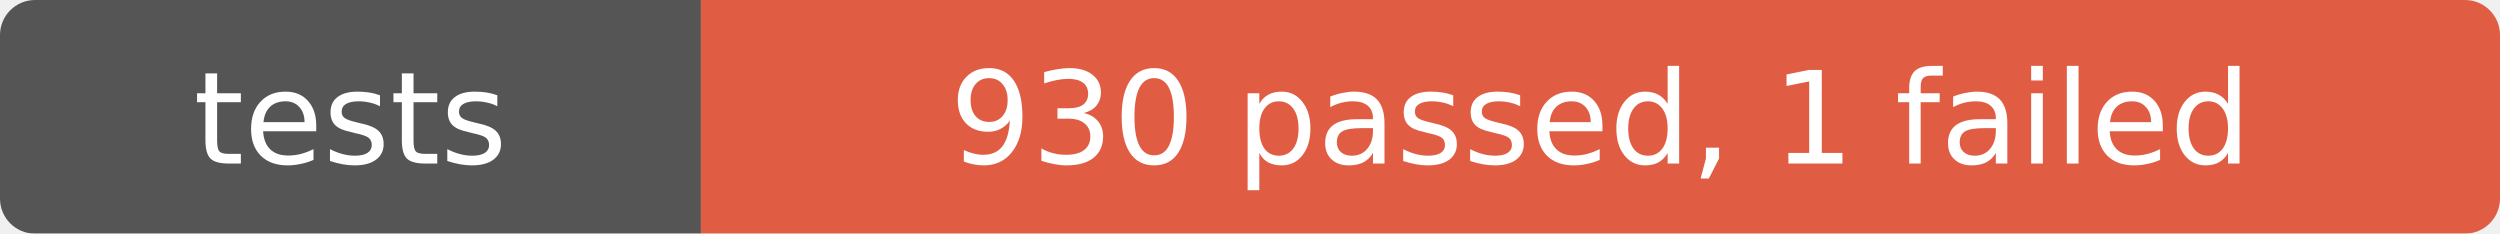
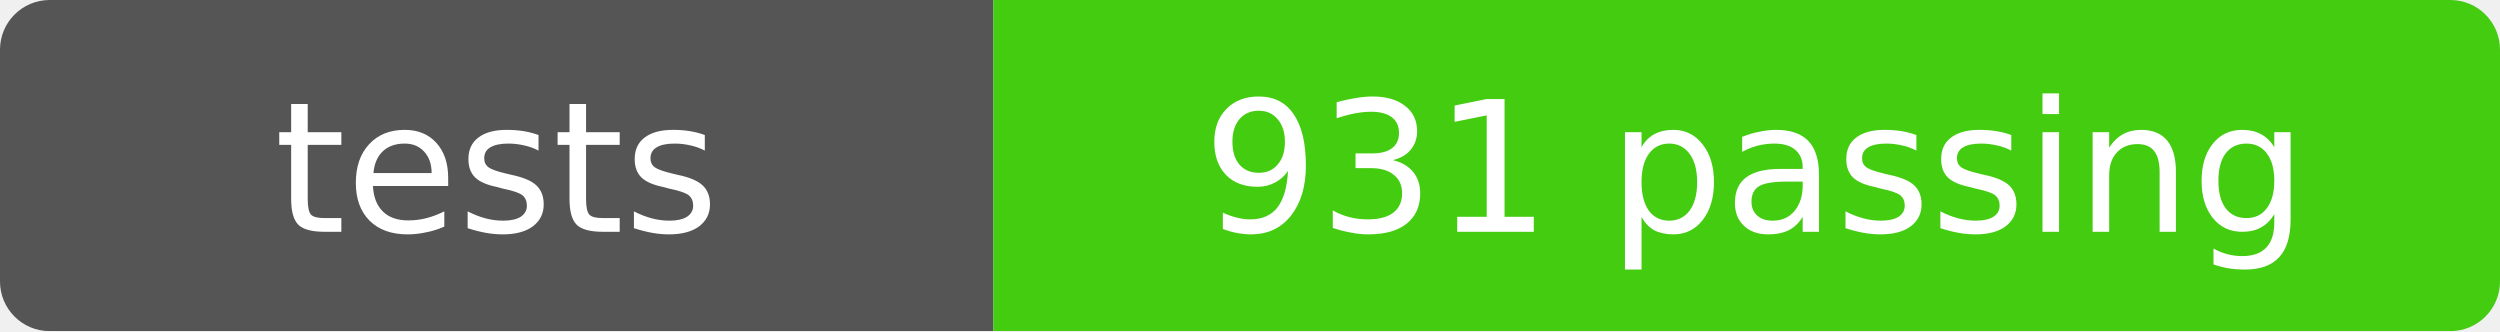
- <svg xmlns="http://www.w3.org/2000/svg" width="214" height="20" role="img" aria-label="tests: 930 passed, 1 failed">
+ <svg xmlns="http://www.w3.org/2000/svg" width="151" height="20" role="img" aria-label="tests: 931 passing">
  <mask id="round">
-     <rect width="214" height="20" rx="3" fill="#fff" />
+     <rect width="151" height="20" rx="3" fill="#fff" />
  </mask>
  <g mask="url(#round)">
    <rect width="60" height="20" fill="#555" />
-     <rect x="60" width="154" height="20" fill="#e05d44" />
+     <rect x="60" width="91" height="20" fill="#4c1" />
  </g>
  <g fill="#fff" text-anchor="middle" font-family="Verdana,Geneva,DejaVu Sans,sans-serif" font-size="11">
    <text x="30" y="14">tests</text>
-     <text x="137" y="14">930 passed, 1 failed</text>
+     <text x="106" y="14">931 passing</text>
  </g>
</svg>
